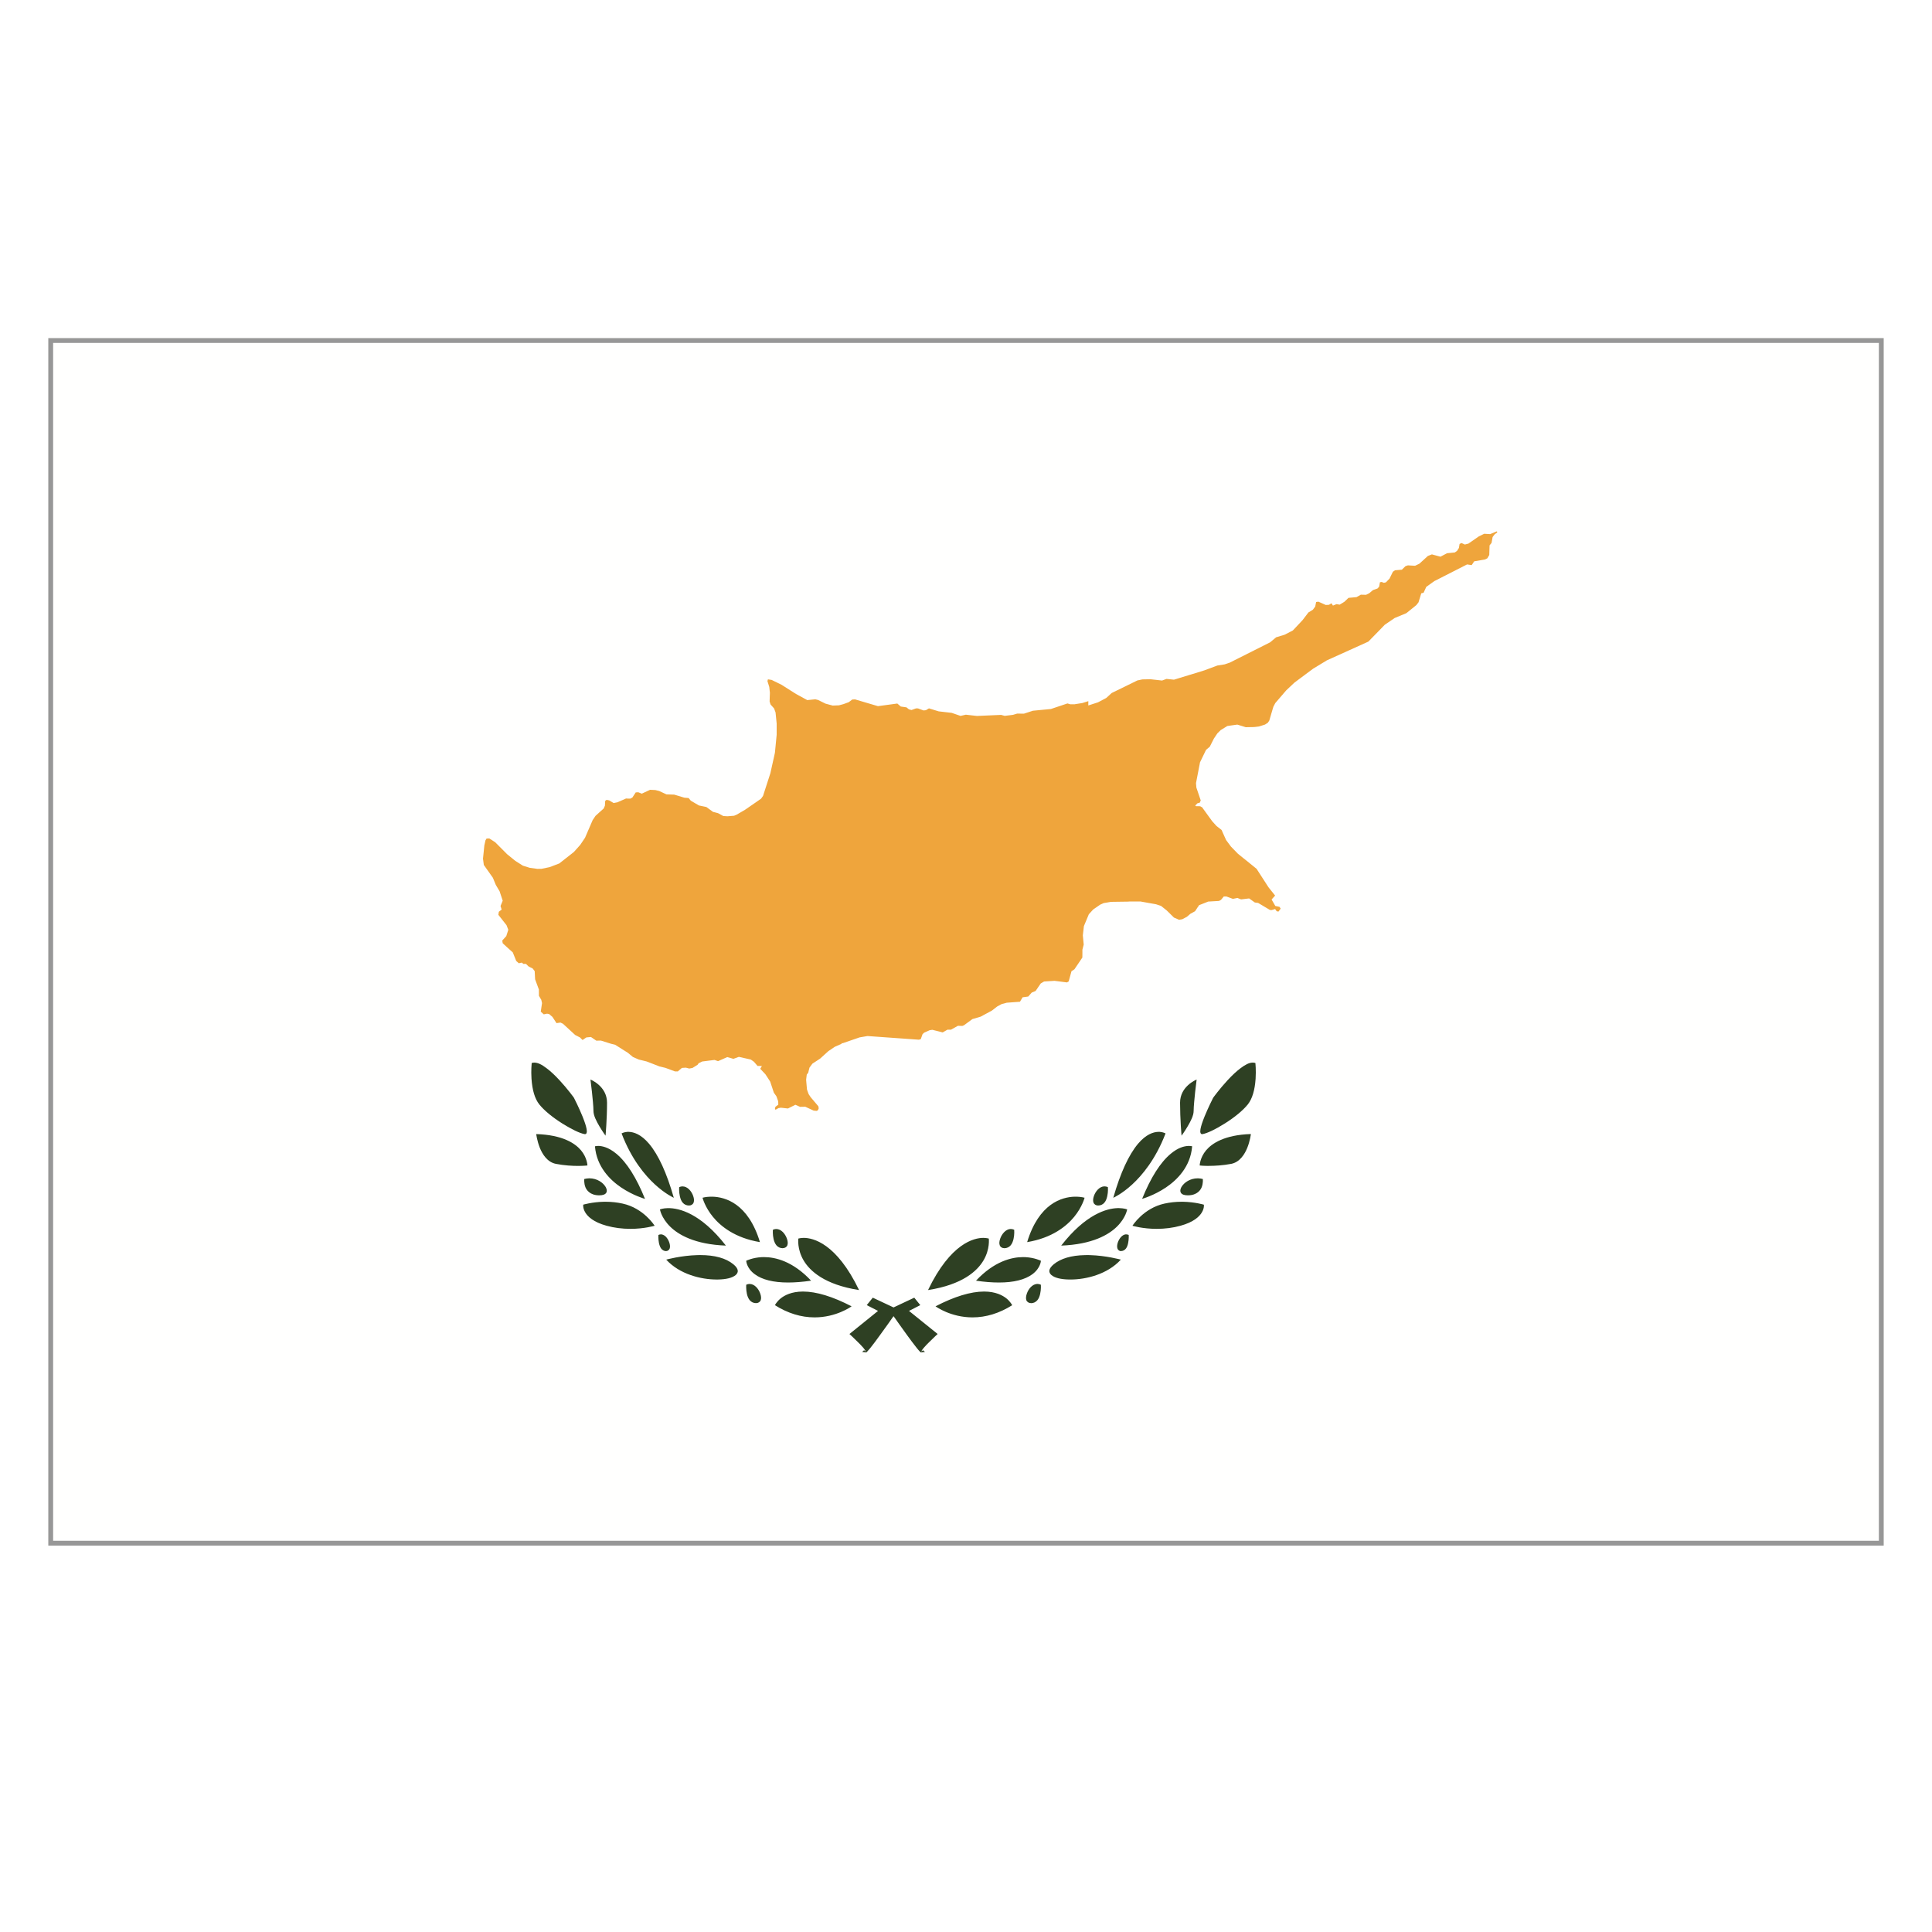
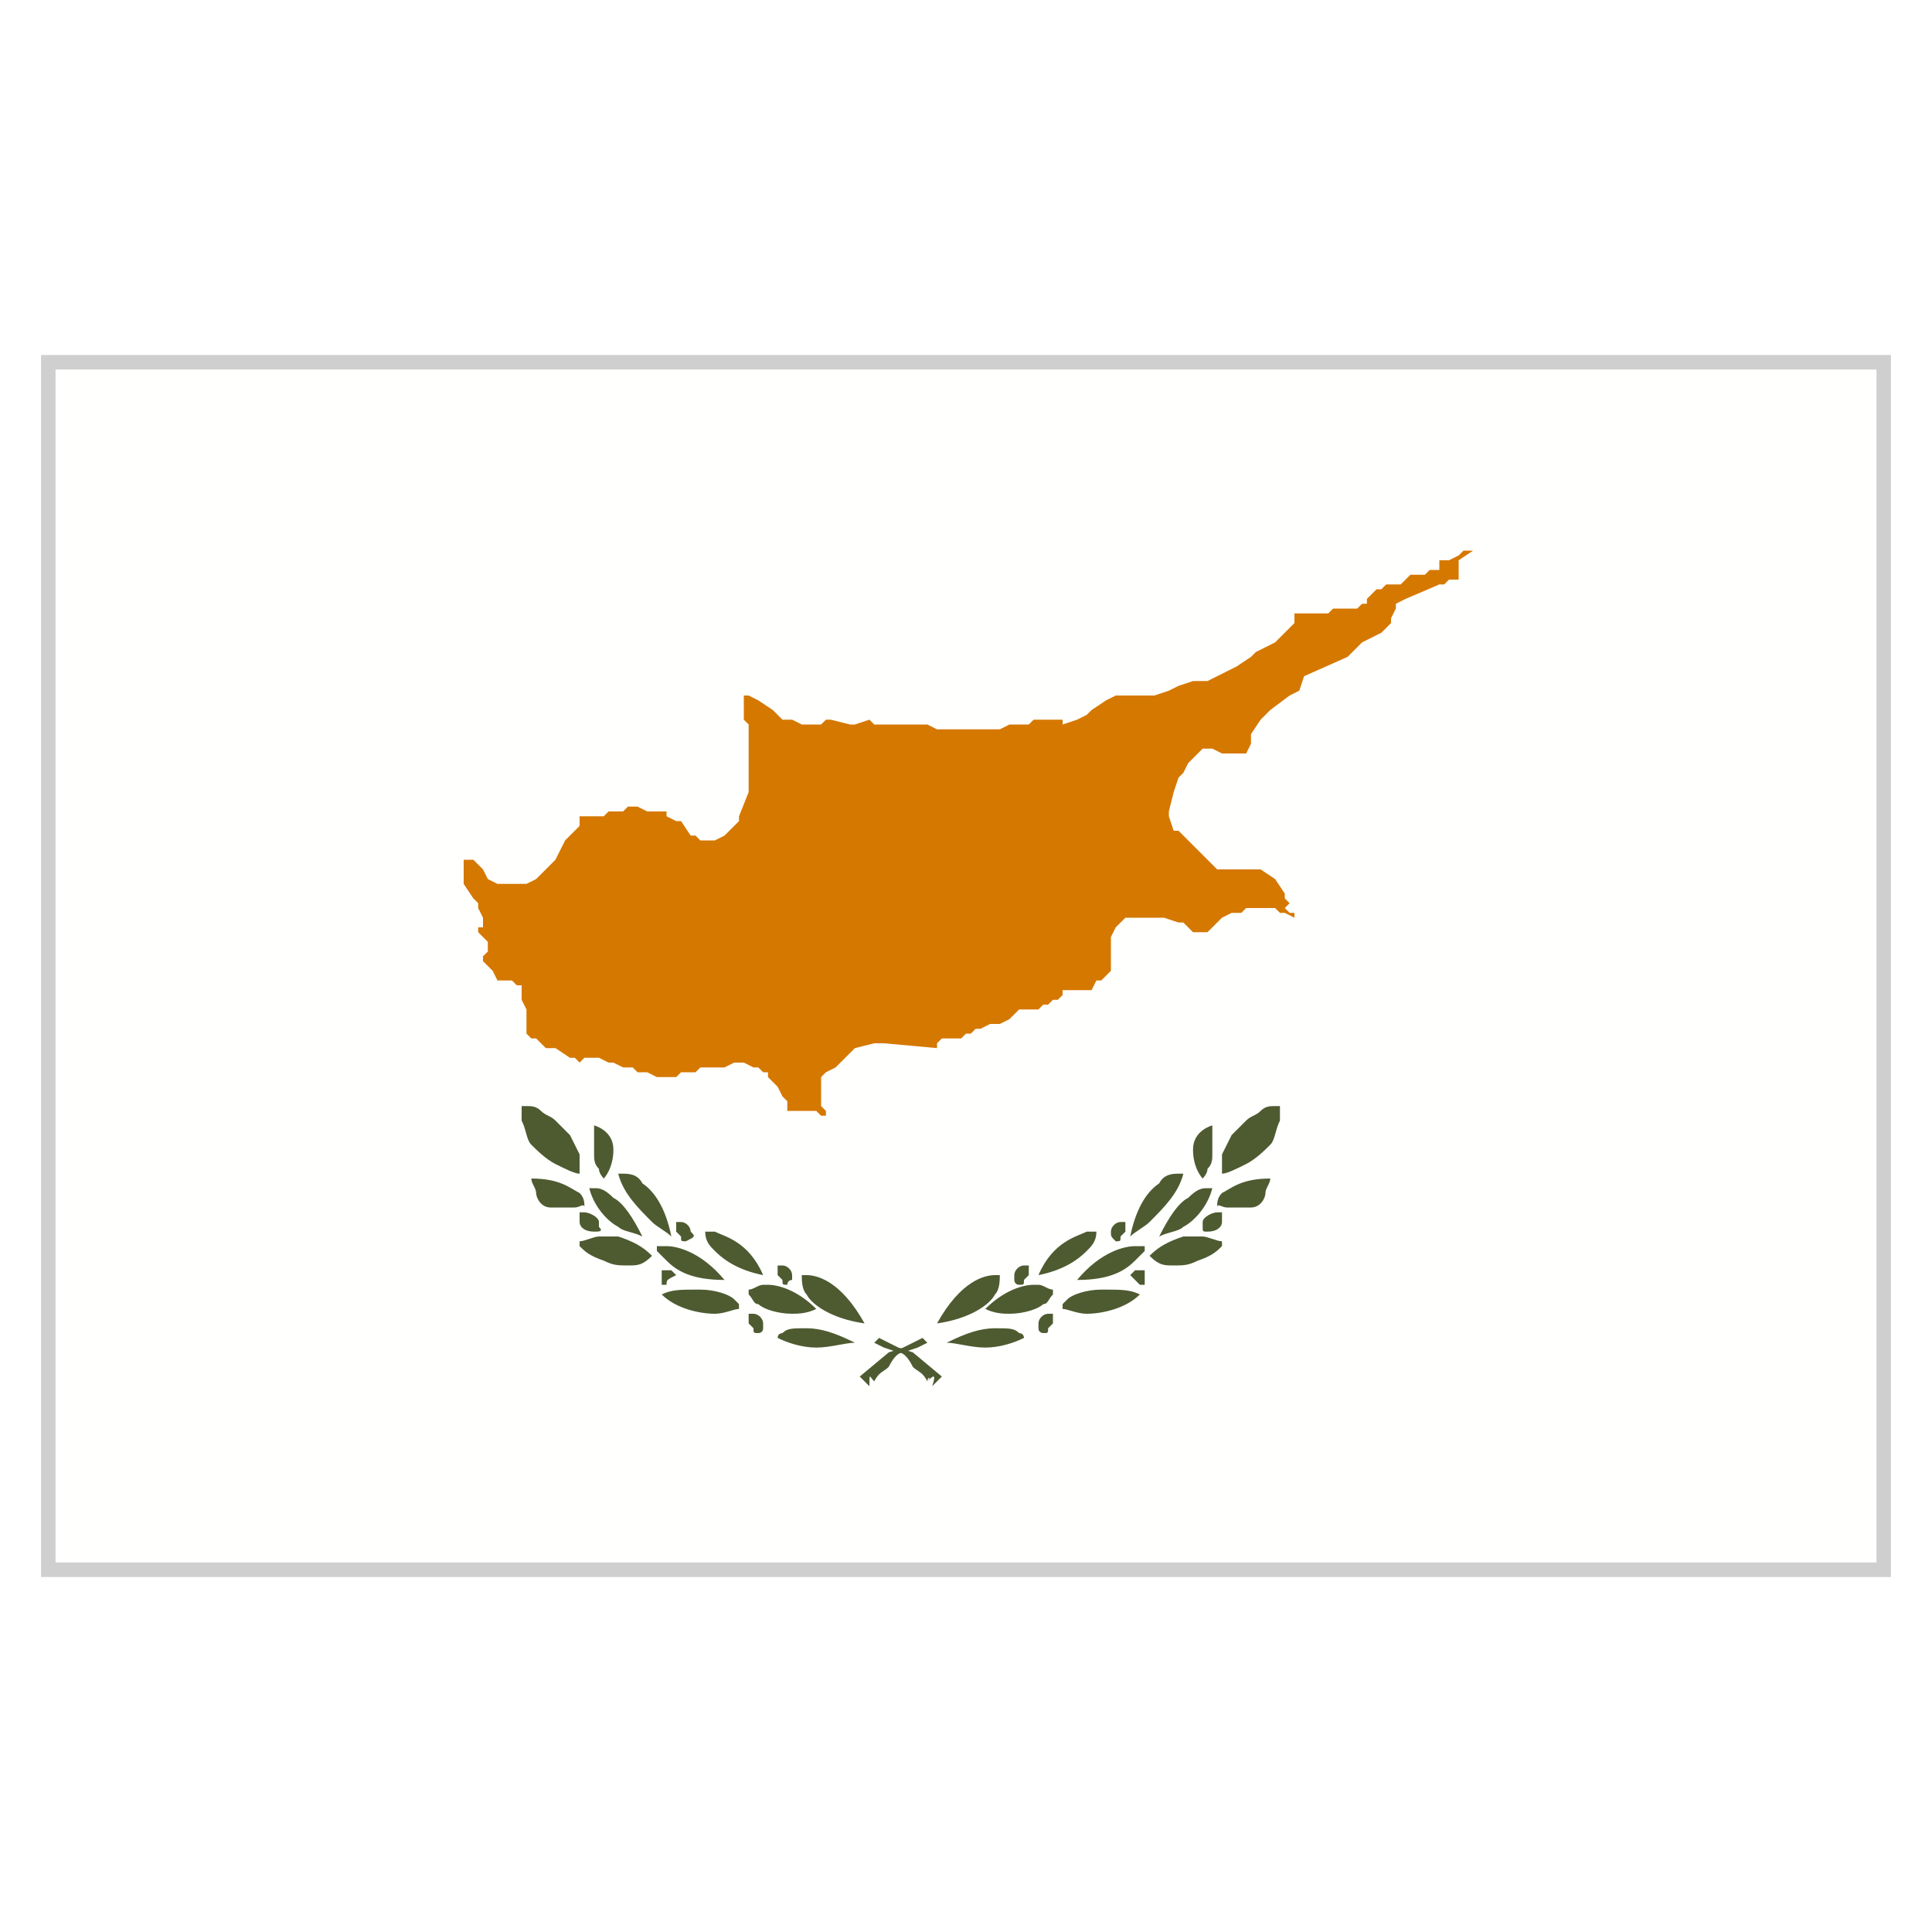
- <svg xmlns="http://www.w3.org/2000/svg" width="40px" height="40px" viewBox="0 0 40 40" version="1.1">
-   <g id="EC/Icons/Country-flags/Normal/40x40/cyprus" stroke="none" stroke-width="1" fill="none" fill-rule="evenodd">
-     <polygon id="Fill-1" fill="#FFFFFE" points="1 32 39 32 39 7 1 7" />
-     <path d="M38.95,7.05 L38.95,31.95 L1.05,31.95 L1.05,7.05 L38.95,7.05 Z" id="Fill-1" stroke="#979797" stroke-width="0.1" />
-     <path d="M12.111,23.481 C12.107,23.481 12.104,23.481 12.1,23.48 C12.003,23.462 11.833,23.381 11.644,23.262 C11.434,23.13 11.264,22.989 11.164,22.864 C11.074,22.75 11.02,22.572 11.004,22.333 C10.993,22.164 11.007,22.023 11.008,22.009 C11.025,22.003 11.043,22 11.062,22 C11.135,22.001 11.213,22.037 11.317,22.117 C11.399,22.178 11.489,22.262 11.585,22.366 C11.751,22.545 11.881,22.725 11.882,22.727 L11.883,22.729 C11.894,22.75 11.988,22.936 12.061,23.116 C12.107,23.231 12.134,23.313 12.145,23.376 C12.151,23.412 12.152,23.435 12.144,23.457 C12.141,23.466 12.135,23.474 12.129,23.477 C12.123,23.48 12.117,23.481 12.11,23.481 L12.111,23.481 Z M24.889,23.481 C24.883,23.481 24.877,23.48 24.871,23.477 C24.865,23.474 24.859,23.466 24.856,23.457 C24.848,23.435 24.849,23.412 24.855,23.376 C24.866,23.313 24.893,23.23 24.939,23.116 C25.013,22.934 25.108,22.746 25.117,22.728 L25.118,22.727 C25.119,22.725 25.249,22.545 25.415,22.366 C25.511,22.262 25.601,22.178 25.683,22.117 C25.786,22.038 25.866,22.001 25.934,22 L25.935,22 C25.957,22 25.975,22.003 25.992,22.009 L25.992,22.009 L25.992,22.01 C25.992,22.01 26.007,22.156 25.996,22.333 C25.98,22.572 25.926,22.75 25.836,22.864 C25.736,22.989 25.566,23.13 25.356,23.262 C25.167,23.381 24.997,23.462 24.9,23.48 C24.896,23.48 24.893,23.481 24.889,23.481 L24.889,23.481 Z M12.537,23.513 C12.536,23.512 12.474,23.427 12.412,23.322 C12.347,23.211 12.287,23.096 12.287,23.001 C12.287,22.91 12.267,22.718 12.256,22.611 C12.241,22.476 12.226,22.36 12.225,22.351 L12.225,22.351 C12.239,22.356 12.568,22.492 12.568,22.83 C12.568,23.169 12.538,23.51 12.537,23.513 L12.537,23.514 L12.537,23.514 L12.537,23.513 Z M24.463,23.513 C24.462,23.51 24.432,23.169 24.432,22.83 C24.432,22.492 24.761,22.357 24.775,22.351 L24.775,22.351 C24.774,22.358 24.759,22.475 24.744,22.611 C24.733,22.718 24.713,22.91 24.713,23.002 C24.713,23.096 24.653,23.212 24.588,23.322 C24.526,23.427 24.464,23.512 24.463,23.513 L24.463,23.514 L24.463,23.513 L24.463,23.513 Z M11.966,24.139 C11.855,24.139 11.685,24.131 11.507,24.096 C11.33,24.06 11.229,23.895 11.176,23.763 C11.119,23.619 11.102,23.481 11.102,23.48 L11.103,23.48 C11.651,23.497 11.909,23.673 12.03,23.817 C12.154,23.966 12.162,24.121 12.162,24.13 L12.162,24.13 C12.161,24.13 12.084,24.139 11.966,24.139 L11.966,24.139 Z M25.034,24.139 C24.916,24.139 24.839,24.131 24.838,24.13 L24.838,24.13 C24.838,24.129 24.842,23.97 24.97,23.817 C25.091,23.673 25.35,23.497 25.898,23.479 L25.898,23.479 L25.898,23.48 C25.898,23.481 25.882,23.619 25.824,23.763 C25.771,23.895 25.67,24.06 25.493,24.096 C25.315,24.13 25.145,24.138 25.034,24.138 L25.034,24.139 Z M12.407,24.748 C12.208,24.748 12.14,24.63 12.12,24.579 C12.087,24.495 12.097,24.412 12.097,24.411 L12.097,24.41 C12.129,24.402 12.163,24.397 12.196,24.396 L12.203,24.396 C12.36,24.396 12.483,24.483 12.536,24.57 C12.547,24.587 12.579,24.647 12.553,24.693 C12.531,24.73 12.482,24.748 12.407,24.748 L12.407,24.748 Z M24.593,24.748 C24.518,24.748 24.469,24.73 24.448,24.693 C24.421,24.647 24.453,24.587 24.464,24.57 C24.517,24.483 24.64,24.396 24.797,24.396 L24.804,24.396 C24.837,24.397 24.871,24.402 24.903,24.41 L24.903,24.411 C24.903,24.412 24.913,24.495 24.88,24.579 C24.86,24.63 24.792,24.748 24.593,24.748 L24.593,24.748 Z M23.05,24.796 C23.196,24.285 23.369,23.91 23.561,23.681 C23.729,23.482 23.881,23.437 23.978,23.434 C23.987,23.434 23.993,23.434 23.999,23.434 C24.004,23.434 24.008,23.434 24.012,23.434 C24.081,23.439 24.127,23.464 24.131,23.467 C23.926,24.004 23.643,24.337 23.442,24.522 C23.226,24.721 23.053,24.797 23.051,24.798 L23.049,24.798 L23.05,24.796 L23.05,24.796 Z M13.949,24.798 C13.948,24.797 13.775,24.721 13.559,24.522 C13.357,24.337 13.074,24.004 12.869,23.466 C12.869,23.466 12.916,23.439 12.988,23.434 C12.992,23.434 12.997,23.433 13.001,23.433 C13.007,23.433 13.013,23.434 13.02,23.434 C13.119,23.437 13.271,23.482 13.439,23.681 C13.632,23.91 13.804,24.285 13.95,24.797 L13.951,24.798 L13.95,24.798 L13.949,24.798 Z M23.646,24.822 C23.824,24.381 24.023,24.067 24.238,23.888 C24.39,23.76 24.518,23.729 24.599,23.726 C24.604,23.725 24.609,23.725 24.613,23.725 C24.619,23.725 24.624,23.725 24.629,23.726 C24.66,23.727 24.682,23.732 24.682,23.733 L24.682,23.734 C24.648,24.158 24.368,24.431 24.14,24.585 C23.893,24.751 23.651,24.82 23.646,24.821 L23.646,24.822 Z M13.354,24.822 C13.35,24.821 13.107,24.752 12.86,24.585 C12.632,24.431 12.352,24.157 12.318,23.733 L12.318,23.733 L12.318,23.733 C12.318,23.733 12.34,23.727 12.371,23.726 C12.375,23.725 12.38,23.725 12.385,23.725 C12.453,23.725 12.593,23.746 12.762,23.888 C12.978,24.068 13.176,24.382 13.354,24.822 L13.354,24.822 Z M14.266,24.959 C14.213,24.959 14.167,24.938 14.135,24.9 C14.108,24.869 14.089,24.826 14.076,24.768 C14.055,24.677 14.061,24.587 14.062,24.579 C14.083,24.569 14.106,24.563 14.126,24.563 L14.131,24.563 C14.234,24.563 14.316,24.661 14.351,24.759 C14.37,24.813 14.374,24.859 14.361,24.896 C14.348,24.934 14.311,24.959 14.266,24.959 L14.266,24.959 Z M22.734,24.959 C22.689,24.959 22.652,24.934 22.639,24.896 C22.626,24.859 22.63,24.813 22.649,24.759 C22.682,24.667 22.758,24.571 22.855,24.563 C22.857,24.563 22.859,24.563 22.861,24.563 L22.874,24.563 C22.895,24.563 22.917,24.569 22.938,24.579 L22.938,24.579 C22.938,24.579 22.946,24.673 22.924,24.768 C22.911,24.826 22.892,24.869 22.865,24.9 C22.833,24.938 22.787,24.959 22.735,24.959 L22.734,24.959 Z M13.053,25.442 C12.882,25.442 12.716,25.421 12.56,25.378 C12.286,25.303 12.169,25.188 12.119,25.105 C12.09,25.058 12.08,25.017 12.076,24.99 C12.073,24.965 12.075,24.945 12.075,24.942 L12.076,24.941 C12.077,24.941 12.258,24.886 12.508,24.881 C12.518,24.881 12.528,24.881 12.538,24.881 C12.659,24.881 12.778,24.894 12.891,24.919 C13.326,25.014 13.551,25.374 13.553,25.377 L13.554,25.378 L13.553,25.378 C13.551,25.378 13.344,25.442 13.053,25.442 L13.053,25.442 Z M23.947,25.442 C23.656,25.442 23.449,25.379 23.447,25.378 L23.447,25.378 L23.447,25.377 C23.449,25.374 23.674,25.014 24.109,24.919 C24.223,24.894 24.341,24.881 24.462,24.881 C24.472,24.881 24.482,24.881 24.492,24.881 C24.742,24.886 24.923,24.941 24.925,24.942 L24.925,24.944 C24.925,24.944 24.927,24.964 24.924,24.99 C24.92,25.017 24.91,25.058 24.881,25.105 C24.831,25.188 24.714,25.303 24.44,25.378 C24.285,25.421 24.119,25.442 23.948,25.442 L23.947,25.442 Z M21.266,25.717 C21.51,24.913 21.987,24.783 22.25,24.776 C22.257,24.776 22.265,24.776 22.273,24.776 C22.28,24.776 22.287,24.776 22.294,24.776 C22.39,24.779 22.454,24.797 22.455,24.798 L22.455,24.798 C22.455,24.799 22.407,24.989 22.24,25.193 C22.083,25.384 21.787,25.63 21.265,25.717 L21.266,25.717 Z M15.735,25.717 C15.212,25.63 14.916,25.384 14.76,25.193 C14.596,24.993 14.547,24.806 14.545,24.798 C14.546,24.797 14.61,24.779 14.706,24.776 C14.713,24.776 14.72,24.776 14.728,24.776 C14.735,24.776 14.743,24.776 14.75,24.776 C15.013,24.783 15.49,24.913 15.734,25.717 L15.735,25.717 L15.735,25.717 Z M21.971,25.789 C22.48,25.134 22.916,25.021 23.131,25.013 C23.137,25.012 23.143,25.012 23.15,25.012 C23.158,25.012 23.167,25.012 23.175,25.013 C23.271,25.015 23.331,25.037 23.337,25.039 L23.337,25.04 C23.337,25.04 23.328,25.086 23.3,25.15 C23.272,25.211 23.22,25.303 23.125,25.396 C22.956,25.562 22.619,25.764 21.97,25.789 L21.971,25.789 L21.971,25.789 Z M15.03,25.789 C14.38,25.764 14.044,25.562 13.875,25.396 C13.78,25.303 13.728,25.211 13.7,25.15 C13.674,25.092 13.665,25.048 13.663,25.04 L13.664,25.039 C13.664,25.039 13.725,25.015 13.824,25.013 L13.839,25.013 C14.058,25.013 14.504,25.114 15.029,25.789 L15.029,25.79 L15.03,25.789 Z M16.206,25.843 C16.154,25.843 16.107,25.821 16.075,25.783 C16.048,25.75 16.029,25.708 16.016,25.652 C15.995,25.561 16.001,25.47 16.002,25.461 C16.023,25.451 16.045,25.446 16.066,25.445 L16.071,25.445 C16.174,25.445 16.256,25.544 16.291,25.642 C16.311,25.697 16.315,25.744 16.302,25.78 C16.29,25.817 16.251,25.842 16.206,25.842 L16.206,25.843 Z M20.794,25.843 C20.749,25.843 20.71,25.818 20.698,25.78 C20.685,25.744 20.689,25.697 20.709,25.642 C20.742,25.55 20.818,25.454 20.915,25.445 C20.917,25.445 20.919,25.445 20.921,25.445 L20.934,25.445 C20.955,25.446 20.977,25.451 20.998,25.461 C20.998,25.462 21.006,25.557 20.984,25.652 C20.971,25.708 20.952,25.75 20.925,25.783 C20.893,25.821 20.846,25.843 20.794,25.843 L20.794,25.843 Z M13.791,25.903 C13.752,25.903 13.714,25.883 13.689,25.85 C13.668,25.822 13.654,25.786 13.643,25.736 C13.626,25.652 13.631,25.57 13.631,25.569 L13.631,25.569 C13.646,25.561 13.663,25.557 13.682,25.556 C13.729,25.556 13.766,25.585 13.789,25.608 C13.819,25.64 13.843,25.683 13.858,25.728 C13.873,25.775 13.876,25.814 13.866,25.847 C13.857,25.874 13.829,25.902 13.791,25.902 L13.791,25.903 Z M23.209,25.903 C23.171,25.903 23.143,25.875 23.135,25.847 C23.125,25.814 23.127,25.775 23.142,25.728 C23.157,25.683 23.181,25.64 23.212,25.608 C23.234,25.584 23.271,25.556 23.315,25.556 C23.337,25.557 23.354,25.561 23.369,25.568 C23.369,25.573 23.374,25.653 23.357,25.735 C23.347,25.786 23.332,25.822 23.311,25.85 C23.286,25.883 23.248,25.902 23.209,25.902 L23.209,25.903 Z M14.837,26.491 C14.514,26.491 14.071,26.383 13.794,26.08 L13.794,26.079 L13.795,26.079 C13.798,26.078 14.098,25.995 14.435,25.986 C14.455,25.985 14.476,25.985 14.496,25.985 C14.799,25.985 15.03,26.049 15.184,26.176 C15.238,26.22 15.268,26.262 15.274,26.302 C15.28,26.336 15.263,26.372 15.231,26.399 C15.161,26.457 15.037,26.488 14.862,26.491 L14.837,26.492 L14.837,26.491 Z M22.138,26.491 C21.963,26.488 21.839,26.457 21.77,26.4 C21.737,26.372 21.72,26.336 21.726,26.302 C21.733,26.262 21.762,26.221 21.816,26.176 C21.963,26.055 22.181,25.991 22.463,25.986 C22.481,25.986 22.5,25.985 22.518,25.985 C22.534,25.985 22.549,25.986 22.565,25.986 C22.902,25.995 23.202,26.079 23.205,26.079 L23.206,26.079 L23.205,26.08 C22.929,26.383 22.486,26.491 22.164,26.491 L22.139,26.491 L22.138,26.491 Z M16.318,26.553 C16.012,26.553 15.779,26.495 15.626,26.381 C15.537,26.316 15.494,26.244 15.473,26.194 C15.454,26.149 15.45,26.111 15.449,26.103 C15.457,26.099 15.582,26.038 15.769,26.028 C15.785,26.027 15.801,26.027 15.818,26.027 C16.054,26.027 16.414,26.112 16.793,26.515 L16.793,26.515 L16.793,26.515 C16.62,26.54 16.46,26.553 16.317,26.553 L16.318,26.553 Z M20.682,26.553 C20.54,26.553 20.38,26.541 20.207,26.515 L20.207,26.515 L20.207,26.515 C20.586,26.112 20.946,26.027 21.181,26.027 C21.199,26.027 21.215,26.027 21.231,26.028 C21.417,26.038 21.543,26.099 21.551,26.103 C21.551,26.107 21.547,26.147 21.527,26.194 C21.506,26.244 21.463,26.315 21.375,26.381 C21.221,26.495 20.988,26.553 20.683,26.553 L20.682,26.554 L20.682,26.553 Z M17.785,26.709 C17.069,26.597 16.766,26.313 16.637,26.094 C16.5,25.861 16.528,25.646 16.529,25.643 L16.529,25.643 L16.529,25.643 C16.53,25.643 16.573,25.63 16.639,25.629 C16.83,25.629 17.317,25.735 17.786,26.709 L17.786,26.709 L17.785,26.709 L17.785,26.709 Z M19.214,26.709 C19.683,25.734 20.171,25.629 20.358,25.629 C20.422,25.63 20.464,25.641 20.471,25.643 L20.472,25.645 C20.472,25.646 20.5,25.861 20.363,26.094 C20.234,26.313 19.931,26.597 19.215,26.709 L19.214,26.709 L19.214,26.709 Z M15.654,26.98 C15.602,26.98 15.556,26.959 15.523,26.92 C15.496,26.888 15.477,26.845 15.464,26.79 C15.444,26.698 15.449,26.607 15.45,26.599 C15.472,26.589 15.494,26.583 15.514,26.583 L15.519,26.583 C15.622,26.583 15.704,26.681 15.739,26.779 C15.759,26.834 15.763,26.881 15.75,26.918 C15.738,26.954 15.699,26.98 15.654,26.98 L15.654,26.98 Z M21.346,26.98 C21.301,26.98 21.262,26.955 21.249,26.918 C21.237,26.881 21.241,26.834 21.261,26.779 C21.293,26.687 21.37,26.591 21.467,26.583 C21.469,26.582 21.47,26.582 21.472,26.582 L21.485,26.583 C21.506,26.583 21.529,26.589 21.55,26.599 C21.55,26.599 21.557,26.694 21.535,26.79 C21.523,26.845 21.504,26.888 21.477,26.92 C21.444,26.959 21.398,26.981 21.346,26.981 L21.346,26.98 Z M16.865,27.275 C16.586,27.275 16.31,27.19 16.045,27.023 L16.044,27.023 L16.044,27.022 C16.044,27.022 16.079,26.95 16.163,26.882 C16.243,26.818 16.387,26.741 16.621,26.74 L16.626,26.74 C16.902,26.74 17.24,26.843 17.631,27.046 C17.618,27.056 17.311,27.275 16.865,27.275 L16.866,27.275 L16.865,27.275 Z M20.135,27.275 C19.685,27.275 19.379,27.053 19.369,27.046 C19.76,26.843 20.098,26.74 20.374,26.74 L20.379,26.74 C20.613,26.741 20.757,26.818 20.837,26.882 C20.917,26.947 20.953,27.016 20.956,27.023 L20.956,27.023 C20.691,27.19 20.415,27.275 20.135,27.275 L20.135,27.275 Z M19.065,28 C19.058,27.996 19.056,27.994 19.051,27.989 L19.046,27.984 C19.033,27.97 19.01,27.946 18.981,27.909 C18.926,27.841 18.852,27.741 18.787,27.652 C18.659,27.476 18.553,27.325 18.533,27.296 L18.5,27.25 L18.467,27.296 C18.447,27.325 18.341,27.476 18.212,27.652 C18.148,27.741 18.074,27.841 18.019,27.909 C17.989,27.946 17.967,27.97 17.954,27.984 L17.949,27.989 C17.943,27.995 17.942,27.996 17.937,27.999 L17.931,27.999 L17.849,27.99 L17.889,27.956 L17.926,27.982 C17.924,27.977 17.921,27.969 17.915,27.96 C17.906,27.945 17.892,27.927 17.877,27.908 C17.843,27.868 17.796,27.82 17.758,27.783 C17.674,27.698 17.589,27.621 17.588,27.62 L17.587,27.619 L18.179,27.141 L17.945,27.021 L18.07,26.867 L18.5,27.069 L18.929,26.867 L19.054,27.021 L18.82,27.141 L19.413,27.619 L19.412,27.62 C19.411,27.621 19.326,27.698 19.242,27.783 C19.204,27.82 19.156,27.868 19.123,27.908 C19.107,27.927 19.094,27.945 19.085,27.96 C19.079,27.969 19.076,27.977 19.074,27.981 L19.111,27.956 L19.151,27.99 L19.07,27.999 L19.066,28 L19.065,28 L19.065,28 Z" id="Fill-2" fill="#2E4023" />
-     <path d="M30.991,11.001 L30.891,11.042 L30.851,11.058 L30.729,11.051 L30.615,11.107 L30.413,11.247 L30.404,11.254 L30.328,11.274 L30.259,11.243 L30.219,11.262 L30.205,11.345 L30.167,11.405 L30.12,11.438 L29.959,11.454 L29.823,11.526 L29.646,11.478 L29.563,11.51 L29.388,11.67 L29.299,11.713 L29.267,11.712 L29.149,11.705 L29.099,11.722 L29.024,11.795 L28.882,11.807 L28.838,11.838 L28.769,11.979 L28.694,12.057 L28.651,12.066 L28.605,12.049 L28.57,12.055 L28.554,12.146 L28.52,12.184 L28.426,12.217 L28.35,12.281 L28.283,12.315 L28.194,12.313 L28.174,12.313 L28.085,12.363 L27.919,12.378 L27.849,12.445 L27.834,12.459 L27.802,12.479 L27.749,12.511 L27.736,12.519 L27.672,12.508 L27.597,12.538 L27.567,12.49 L27.515,12.522 L27.447,12.525 L27.361,12.486 L27.296,12.457 L27.249,12.464 L27.232,12.548 L27.231,12.557 L27.181,12.624 L27.087,12.682 L27.075,12.699 L26.969,12.838 L26.767,13.053 L26.597,13.141 L26.42,13.195 L26.296,13.299 L25.972,13.462 L25.459,13.72 L25.355,13.755 L25.204,13.779 L24.936,13.879 L24.7,13.952 L24.687,13.956 L24.64,13.97 L24.306,14.072 L24.151,14.056 L24.059,14.09 L23.82,14.063 L23.653,14.066 L23.548,14.088 L23.35,14.185 L23.016,14.348 L22.905,14.45 L22.733,14.541 L22.532,14.606 L22.533,14.52 L22.531,14.517 L22.461,14.539 L22.411,14.555 L22.248,14.581 L22.157,14.581 L22.1,14.564 L22.092,14.567 L21.758,14.679 L21.385,14.715 L21.199,14.776 L21.06,14.774 L20.973,14.8 L20.802,14.821 L20.741,14.805 L20.728,14.801 L20.226,14.823 L19.997,14.797 L19.887,14.822 L19.704,14.759 L19.436,14.728 L19.373,14.709 L19.233,14.666 L19.169,14.704 L19.121,14.709 L19.007,14.667 L18.966,14.666 L18.872,14.7 L18.818,14.686 L18.768,14.645 L18.65,14.628 L18.578,14.566 L18.177,14.62 L18.068,14.588 L17.703,14.48 L17.645,14.483 L17.572,14.538 L17.463,14.578 L17.369,14.603 L17.24,14.608 L17.091,14.568 L16.937,14.492 L16.88,14.478 L16.753,14.491 L16.714,14.495 L16.481,14.368 L16.18,14.177 L15.976,14.077 L15.899,14.065 L15.889,14.102 L15.927,14.223 L15.94,14.344 L15.936,14.455 L15.934,14.523 L15.953,14.585 L16.027,14.668 L16.057,14.751 L16.08,14.98 L16.08,15.213 L16.044,15.584 L16.032,15.64 L15.989,15.832 L15.95,16.008 L15.798,16.478 L15.757,16.536 L15.655,16.607 L15.423,16.767 L15.253,16.866 L15.199,16.889 L15.061,16.9 L14.975,16.895 L14.867,16.836 L14.762,16.809 L14.624,16.708 L14.47,16.676 L14.302,16.577 L14.258,16.523 L14.167,16.515 L14.04,16.476 L14.04,16.476 L13.993,16.462 L13.961,16.452 L13.961,16.452 L13.799,16.447 L13.648,16.377 L13.568,16.357 L13.459,16.352 L13.345,16.405 L13.345,16.405 L13.288,16.432 L13.215,16.403 L13.162,16.406 L13.102,16.498 L13.093,16.512 L13.052,16.534 L13.001,16.534 L12.961,16.532 L12.917,16.552 L12.859,16.577 L12.859,16.578 L12.807,16.6 L12.782,16.611 L12.782,16.611 L12.766,16.614 L12.739,16.619 L12.705,16.626 L12.644,16.59 L12.612,16.571 L12.559,16.56 L12.53,16.581 L12.524,16.681 L12.498,16.74 L12.414,16.815 L12.329,16.892 L12.27,16.98 L12.113,17.344 L12.014,17.491 L11.984,17.525 L11.881,17.64 L11.579,17.877 L11.38,17.953 L11.209,17.988 L11.126,17.989 L10.968,17.967 L10.826,17.923 L10.67,17.824 L10.499,17.685 L10.252,17.437 L10.217,17.415 L10.21,17.41 L10.132,17.36 L10.074,17.361 L10.051,17.399 L10.039,17.454 L10.028,17.502 L10,17.778 L10.002,17.794 L10.017,17.908 L10.205,18.174 L10.263,18.316 L10.272,18.332 L10.341,18.449 L10.344,18.454 L10.408,18.648 L10.363,18.758 L10.386,18.832 L10.328,18.877 L10.318,18.94 L10.487,19.155 L10.524,19.25 L10.482,19.381 L10.417,19.453 L10.399,19.473 L10.408,19.529 L10.485,19.6 L10.617,19.719 L10.688,19.896 L10.741,19.943 L10.803,19.93 L10.838,19.957 L10.89,19.956 L10.942,20.008 L10.975,20.025 L11.028,20.051 L11.07,20.106 L11.079,20.276 L11.157,20.487 L11.158,20.601 L11.158,20.617 L11.207,20.701 L11.222,20.768 L11.196,20.945 L11.258,21.001 L11.325,20.987 L11.368,20.994 L11.437,21.053 L11.522,21.183 L11.604,21.171 L11.656,21.196 L11.908,21.428 L11.965,21.457 L11.968,21.459 L12.009,21.48 L12.061,21.532 L12.14,21.479 L12.149,21.478 L12.235,21.47 L12.273,21.496 L12.346,21.546 L12.441,21.544 L12.648,21.609 L12.738,21.632 L12.92,21.747 L12.998,21.796 L13.043,21.833 L13.104,21.884 L13.226,21.937 L13.33,21.962 L13.386,21.976 L13.429,21.992 L13.43,21.99 L13.43,21.99 L13.429,21.992 L13.655,22.08 L13.777,22.109 L13.89,22.151 L13.973,22.182 L14.033,22.183 L14.118,22.11 L14.201,22.105 L14.27,22.123 L14.337,22.111 L14.443,22.045 L14.464,22.014 L14.539,21.977 L14.793,21.945 L14.867,21.97 L15.057,21.886 L15.185,21.922 L15.298,21.881 L15.545,21.937 L15.61,21.983 L15.684,22.069 L15.693,22.069 L15.774,22.071 L15.74,22.128 L15.848,22.243 L15.945,22.392 L15.952,22.412 L16.022,22.623 L16.075,22.698 L16.112,22.802 L16.114,22.87 L16.056,22.914 L16.047,22.939 L16.044,22.949 L16.055,22.977 L16.077,22.965 L16.118,22.942 L16.168,22.934 L16.256,22.944 L16.314,22.95 L16.406,22.904 L16.467,22.873 L16.565,22.916 L16.673,22.914 L16.718,22.935 L16.846,22.994 L16.911,23 L16.935,22.984 L16.951,22.947 L16.943,22.904 L16.786,22.719 L16.742,22.653 L16.708,22.559 L16.697,22.438 L16.69,22.356 L16.703,22.249 L16.733,22.21 L16.754,22.125 L16.754,22.125 L16.76,22.103 L16.82,22.022 L16.979,21.918 L17.15,21.763 L17.285,21.672 L17.424,21.611 L17.427,21.594 L17.443,21.6 L17.797,21.478 L17.803,21.477 L17.961,21.45 L19.025,21.526 L19.064,21.514 L19.064,21.513 L19.1,21.412 L19.119,21.394 L19.132,21.381 L19.249,21.329 L19.303,21.321 L19.455,21.359 L19.517,21.375 L19.617,21.318 L19.688,21.319 L19.833,21.238 L19.924,21.241 L19.958,21.227 L20.133,21.099 L20.303,21.049 L20.347,21.026 L20.362,21.017 L20.535,20.924 L20.646,20.838 L20.741,20.787 L20.845,20.76 L21.117,20.74 L21.172,20.648 L21.289,20.632 L21.36,20.551 L21.441,20.517 L21.499,20.432 L21.548,20.361 L21.616,20.321 L21.833,20.307 L22.091,20.34 L22.126,20.319 L22.184,20.108 L22.245,20.068 L22.409,19.825 L22.41,19.736 L22.41,19.662 L22.437,19.557 L22.419,19.366 L22.441,19.174 L22.543,18.929 L22.633,18.83 L22.778,18.73 L22.852,18.697 L22.956,18.68 L22.956,18.679 L22.972,18.677 L22.998,18.672 L23.359,18.667 C23.364,18.663 23.489,18.665 23.489,18.665 L23.61,18.664 L23.913,18.718 L23.935,18.722 L24.038,18.756 L24.156,18.85 L24.282,18.974 L24.305,18.997 L24.386,19.032 L24.411,19.043 L24.478,19.032 L24.574,18.981 L24.646,18.919 L24.744,18.865 L24.746,18.861 L24.801,18.777 L24.803,18.775 L24.804,18.776 L24.805,18.775 L24.804,18.775 L24.825,18.741 L25.015,18.666 L25.239,18.653 L25.264,18.639 L25.278,18.632 L25.337,18.561 L25.392,18.561 L25.526,18.61 L25.62,18.591 L25.695,18.621 L25.753,18.614 L25.862,18.601 L25.98,18.685 L26.048,18.694 L26.29,18.838 L26.303,18.84 L26.309,18.841 L26.323,18.843 L26.352,18.835 L26.394,18.822 L26.4,18.82 L26.405,18.828 L26.433,18.867 L26.47,18.873 L26.515,18.812 L26.497,18.785 L26.491,18.775 L26.404,18.757 L26.327,18.623 L26.4,18.542 L26.285,18.398 L26.266,18.374 L26.259,18.364 L26.219,18.302 L26.016,17.988 L25.752,17.774 L25.752,17.775 L25.66,17.7 L25.659,17.699 L25.627,17.673 L25.486,17.528 L25.385,17.392 L25.372,17.363 L25.351,17.317 L25.291,17.183 L25.186,17.101 L25.1,17.006 L25.096,17.001 L24.919,16.757 L24.89,16.716 L24.848,16.692 L24.76,16.691 L24.752,16.682 L24.747,16.677 L24.75,16.674 L24.792,16.631 L24.839,16.619 L24.86,16.572 L24.77,16.307 L24.769,16.298 L24.762,16.214 L24.836,15.83 L24.845,15.783 L24.97,15.525 L25.047,15.46 L25.132,15.292 L25.204,15.184 L25.274,15.115 L25.286,15.108 L25.411,15.031 L25.517,15.016 L25.617,15.002 L25.792,15.056 L25.958,15.053 L25.991,15.05 L26.066,15.041 L26.191,15.001 L26.249,14.964 L26.28,14.917 L26.343,14.701 L26.364,14.632 L26.403,14.557 L26.63,14.293 L26.801,14.132 L27.186,13.845 L27.374,13.731 L27.471,13.672 L28.33,13.284 L28.554,13.055 L28.67,12.935 L28.876,12.795 L29.117,12.695 L29.324,12.528 L29.369,12.47 L29.426,12.284 L29.474,12.272 L29.517,12.178 L29.529,12.151 L29.698,12.03 L29.717,12.021 L30.374,11.686 L30.47,11.7 L30.521,11.622 L30.712,11.589 L30.747,11.583 L30.794,11.559 L30.834,11.49 L30.834,11.476 L30.84,11.291 L30.881,11.241 L30.903,11.119 L30.924,11.091 L30.946,11.062 L31,11.023 L30.991,11 L30.991,11.001" id="Fill-3" fill="#EFA53C" />
-   </g>
+ <svg xmlns="http://www.w3.org/2000/svg" version="1.2" baseProfile="tiny" id="Layer_1" width="40px" height="40px" viewBox="0 0 40 40" overflow="visible" xml:space="preserve">
+   <path fill-rule="evenodd" fill="#FFFFFE" stroke="#CFCFCF" stroke-width="0.3" stroke-miterlimit="10" d="M1,32.5h38v-25H1V32.5z" />
+   <path id="branch" fill="#4E5B31" d="M19.2,28.6L19.2,28.6L19.2,28.6C19.2,28.6,19.2,28.5,19.2,28.6c-0.1-0.2-0.2-0.2-0.3-0.3  c-0.1-0.2-0.2-0.3-0.3-0.3l0,0l-0.3-0.1l-0.2-0.1l0.1-0.1l0.4,0.2l0.3,0.1l0.6,0.5l0,0c0,0-0.1,0.1-0.2,0.2  C19.4,28.4,19.3,28.5,19.2,28.6C19.3,28.5,19.2,28.5,19.2,28.6L19.2,28.6 M16.9,27.9c-0.3,0-0.6-0.1-0.8-0.2l0,0l0,0  c0-0.1,0.1-0.1,0.1-0.1c0.1-0.1,0.2-0.1,0.5-0.1l0,0c0.3,0,0.6,0.1,1,0.3C17.5,27.8,17.2,27.9,16.9,27.9L16.9,27.9L16.9,27.9z   M15.7,27.6c-0.1,0-0.1,0-0.1-0.1l-0.1-0.1c0-0.1,0-0.1,0-0.2c0,0,0,0,0.1,0l0,0c0.1,0,0.2,0.1,0.2,0.2v0.1  C15.8,27.6,15.7,27.6,15.7,27.6L15.7,27.6z M17.9,27.4c-0.7-0.1-1.1-0.4-1.2-0.6c-0.1-0.1-0.1-0.3-0.1-0.4l0,0l0,0h0.1  C16.9,26.4,17.4,26.5,17.9,27.4L17.9,27.4L17.9,27.4L17.9,27.4z M16.4,27.2c-0.3,0-0.6-0.1-0.7-0.2c-0.1,0-0.1-0.1-0.2-0.2v-0.1  c0.1,0,0.2-0.1,0.3-0.1c0,0,0,0,0.1,0c0.2,0,0.6,0.1,1,0.5l0,0l0,0C16.7,27.2,16.5,27.2,16.4,27.2L16.4,27.2z M14.8,27.2  c-0.3,0-0.8-0.1-1.1-0.4l0,0l0,0c0.2-0.1,0.4-0.1,0.7-0.1c0,0,0,0,0.1,0c0.3,0,0.6,0.1,0.7,0.2l0.1,0.1v0.1  C15.2,27.1,15,27.2,14.8,27.2L14.8,27.2L14.8,27.2z M13.8,26.6h-0.1v-0.1c0-0.1,0-0.1,0-0.2l0,0c0,0,0,0,0.1,0l0,0h0.1l0.1,0.1  C13.8,26.5,13.8,26.5,13.8,26.6L13.8,26.6L13.8,26.6z M16.3,26.6c-0.1,0-0.1,0-0.1-0.1l-0.1-0.1c0-0.1,0-0.1,0-0.2c0,0,0,0,0.1,0  l0,0c0.1,0,0.2,0.1,0.2,0.2v0.1C16.3,26.5,16.3,26.6,16.3,26.6L16.3,26.6z M15,26.5c-0.7,0-1-0.2-1.2-0.4c-0.1-0.1-0.1-0.1-0.2-0.2  v-0.1l0,0c0.1,0,0.1,0,0.2,0l0,0C14,25.8,14.5,25.9,15,26.5L15,26.5L15,26.5z M15.8,26.4c-0.5-0.1-0.8-0.3-1-0.5  c-0.1-0.1-0.2-0.2-0.2-0.4c0.1,0,0.1,0,0.2,0l0,0l0,0C15,25.6,15.5,25.7,15.8,26.4L15.8,26.4L15.8,26.4z M13,26.2  c-0.2,0-0.3,0-0.5-0.1c-0.3-0.1-0.4-0.2-0.5-0.3v-0.1l0,0l0,0c0.1,0,0.3-0.1,0.4-0.1l0,0c0.1,0,0.2,0,0.4,0c0.3,0.1,0.5,0.2,0.7,0.4  l0,0l0,0C13.3,26.2,13.2,26.2,13,26.2L13,26.2z M14.2,25.7c-0.1,0-0.1,0-0.1-0.1L14,25.5c0-0.1,0-0.1,0-0.2c0,0,0,0,0.1,0l0,0  c0.1,0,0.2,0.1,0.2,0.2C14.4,25.6,14.4,25.6,14.2,25.7C14.3,25.7,14.3,25.7,14.2,25.7L14.2,25.7z M13.3,25.6  c-0.2-0.1-0.4-0.1-0.5-0.2c-0.2-0.1-0.5-0.4-0.6-0.8l0,0l0,0c0,0,0,0,0.1,0l0,0c0.1,0,0.2,0,0.4,0.2C12.9,24.9,13.1,25.2,13.3,25.6  L13.3,25.6z M13.9,25.6c-0.1-0.1-0.3-0.2-0.4-0.3c-0.3-0.3-0.6-0.6-0.7-1h0.1l0,0l0,0c0.1,0,0.3,0,0.4,0.2  C13.6,24.7,13.8,25.1,13.9,25.6L13.9,25.6L13.9,25.6L13.9,25.6z M12.3,25.5c-0.2,0-0.3-0.1-0.3-0.2s0-0.1,0-0.2l0,0h0.1l0,0  c0.1,0,0.3,0.1,0.3,0.2v0.1C12.5,25.5,12.4,25.5,12.3,25.5L12.3,25.5z M11.9,25c-0.2,0-0.3,0-0.5,0s-0.3-0.2-0.3-0.3  c0-0.1-0.1-0.2-0.1-0.3l0,0c0.6,0,0.8,0.2,1,0.3c0.1,0.1,0.1,0.2,0.1,0.3l0,0C12.1,24.9,12,25,11.9,25L11.9,25z M12.5,24.4  c0,0-0.1-0.1-0.1-0.2c-0.1-0.1-0.1-0.2-0.1-0.3c0-0.1,0-0.3,0-0.4s0-0.2,0-0.2l0,0c0,0,0.4,0.1,0.4,0.5S12.5,24.4,12.5,24.4  L12.5,24.4L12.5,24.4L12.5,24.4z M12,24.3L12,24.3c-0.1,0-0.3-0.1-0.5-0.2s-0.4-0.3-0.5-0.4s-0.1-0.3-0.2-0.5c0-0.1,0-0.2,0-0.3  c0,0,0,0,0.1,0s0.2,0,0.3,0.1s0.2,0.1,0.3,0.2s0.2,0.2,0.3,0.3l0,0c0,0,0.1,0.2,0.2,0.4C12,24.1,12,24.2,12,24.3  C12.1,24.3,12.1,24.3,12,24.3L12,24.3L12,24.3L12,24.3z" />
+   <path id="branch_00000038389197111732981060000009181641103139520684_" fill="#4E5B31" d="M18.1,28.6L18.1,28.6L18.1,28.6  C18.1,28.6,18.2,28.5,18.1,28.6c0.1-0.2,0.2-0.2,0.3-0.3c0.1-0.2,0.2-0.3,0.3-0.3l0,0l0.3-0.1l0.2-0.1l-0.1-0.1l-0.4,0.2L18.4,28  l-0.6,0.5l0,0c0,0,0.1,0.1,0.2,0.2C18,28.4,18,28.5,18.1,28.6C18.1,28.5,18.1,28.5,18.1,28.6L18.1,28.6 M20.4,27.9  c0.3,0,0.6-0.1,0.8-0.2l0,0l0,0c0-0.1-0.1-0.1-0.1-0.1c-0.1-0.1-0.2-0.1-0.5-0.1l0,0c-0.3,0-0.6,0.1-1,0.3  C19.8,27.8,20.1,27.9,20.4,27.9L20.4,27.9L20.4,27.9z M21.6,27.6c0.1,0,0.1,0,0.1-0.1l0.1-0.1c0-0.1,0-0.1,0-0.2c0,0,0,0-0.1,0l0,0  c-0.1,0-0.2,0.1-0.2,0.2v0.1C21.5,27.6,21.6,27.6,21.6,27.6L21.6,27.6z M19.4,27.4c0.7-0.1,1.1-0.4,1.2-0.6c0.1-0.1,0.1-0.3,0.1-0.4  l0,0l0,0h-0.1C20.4,26.4,19.9,26.5,19.4,27.4L19.4,27.4L19.4,27.4L19.4,27.4z M20.9,27.2c0.3,0,0.6-0.1,0.7-0.2  c0.1,0,0.1-0.1,0.2-0.2v-0.1c-0.1,0-0.2-0.1-0.3-0.1c0,0,0,0-0.1,0c-0.2,0-0.6,0.1-1,0.5l0,0l0,0C20.6,27.2,20.8,27.2,20.9,27.2  L20.9,27.2z M22.5,27.2c0.3,0,0.8-0.1,1.1-0.4l0,0l0,0c-0.2-0.1-0.4-0.1-0.7-0.1c0,0,0,0-0.1,0c-0.3,0-0.6,0.1-0.7,0.2L22,27v0.1  C22.1,27.1,22.3,27.2,22.5,27.2L22.5,27.2L22.5,27.2z M23.6,26.6h0.1v-0.1c0-0.1,0-0.1,0-0.2l0,0c0,0,0,0-0.1,0l0,0h-0.1l-0.1,0.1  C23.5,26.5,23.5,26.5,23.6,26.6C23.5,26.6,23.5,26.6,23.6,26.6L23.6,26.6z M21.1,26.6c0.1,0,0.1,0,0.1-0.1l0.1-0.1  c0-0.1,0-0.1,0-0.2c0,0,0,0-0.1,0l0,0c-0.1,0-0.2,0.1-0.2,0.2v0.1C21,26.5,21,26.6,21.1,26.6L21.1,26.6z M22.3,26.5  c0.7,0,1-0.2,1.2-0.4c0.1-0.1,0.1-0.1,0.2-0.2v-0.1l0,0c-0.1,0-0.1,0-0.2,0l0,0C23.3,25.8,22.8,25.9,22.3,26.5L22.3,26.5L22.3,26.5z   M21.5,26.4c0.5-0.1,0.8-0.3,1-0.5c0.1-0.1,0.2-0.2,0.2-0.4c-0.1,0-0.1,0-0.2,0l0,0l0,0C22.3,25.6,21.8,25.7,21.5,26.4L21.5,26.4  L21.5,26.4z M24.3,26.2c0.2,0,0.3,0,0.5-0.1c0.3-0.1,0.4-0.2,0.5-0.3v-0.1l0,0l0,0c-0.1,0-0.3-0.1-0.4-0.1l0,0c-0.1,0-0.2,0-0.4,0  c-0.3,0.1-0.5,0.2-0.7,0.4l0,0l0,0C24,26.2,24.1,26.2,24.3,26.2L24.3,26.2z M23.1,25.7c0.1,0,0.1,0,0.1-0.1l0.1-0.1  c0-0.1,0-0.1,0-0.2c0,0,0,0-0.1,0l0,0c-0.1,0-0.2,0.1-0.2,0.2S23,25.6,23.1,25.7C23,25.7,23,25.7,23.1,25.7L23.1,25.7z M24,25.6  c0.2-0.1,0.4-0.1,0.5-0.2c0.2-0.1,0.5-0.4,0.6-0.8l0,0l0,0c0,0,0,0-0.1,0l0,0c-0.1,0-0.2,0-0.4,0.2C24.4,24.9,24.2,25.2,24,25.6  L24,25.6z M23.4,25.6c0.1-0.1,0.3-0.2,0.4-0.3c0.3-0.3,0.6-0.6,0.7-1h-0.1l0,0l0,0c-0.1,0-0.3,0-0.4,0.2  C23.7,24.7,23.5,25.1,23.4,25.6L23.4,25.6L23.4,25.6L23.4,25.6z M25,25.5c0.2,0,0.3-0.1,0.3-0.2s0-0.1,0-0.2l0,0h-0.1l0,0  c-0.1,0-0.3,0.1-0.3,0.2v0.1C24.9,25.5,24.9,25.5,25,25.5L25,25.5z M25.4,25c0.2,0,0.3,0,0.5,0s0.3-0.2,0.3-0.3  c0-0.1,0.1-0.2,0.1-0.3l0,0c-0.6,0-0.8,0.2-1,0.3c-0.1,0.1-0.1,0.2-0.1,0.3l0,0C25.2,24.9,25.3,25,25.4,25L25.4,25z M24.9,24.4  c0,0,0.1-0.1,0.1-0.2c0.1-0.1,0.1-0.2,0.1-0.3c0-0.1,0-0.3,0-0.4s0-0.2,0-0.2l0,0c0,0-0.4,0.1-0.4,0.5S24.9,24.4,24.9,24.4  L24.9,24.4L24.9,24.4L24.9,24.4z M25.3,24.3L25.3,24.3c0.1,0,0.3-0.1,0.5-0.2s0.4-0.3,0.5-0.4s0.1-0.3,0.2-0.5c0-0.1,0-0.2,0-0.3  c0,0,0,0-0.1,0s-0.2,0-0.3,0.1c-0.1,0.1-0.2,0.1-0.3,0.2c-0.1,0.1-0.2,0.2-0.3,0.3l0,0c0,0-0.1,0.2-0.2,0.4  C25.3,24.1,25.3,24.2,25.3,24.3L25.3,24.3L25.3,24.3L25.3,24.3L25.3,24.3z" />
+   <path fill="#D57800" d="M30.5,11.4h-0.1l0,0h-0.1l-0.1,0.1L30,11.6l0,0h-0.1h-0.1l0,0v0.1v0.1l0,0h-0.2l-0.1,0.1h-0.2h-0.1L29,12.1  h-0.1l0,0h-0.1h-0.1l-0.1,0.1h-0.1l0,0l-0.1,0.1l-0.1,0.1l0,0l0,0l0,0v0.1l0,0h-0.1l-0.1,0.1H28h-0.1l0,0h-0.1h-0.2l-0.1,0.1l0,0  l0,0h-0.1l0,0h-0.1h-0.1l0,0h-0.1H27h-0.1h-0.1l0,0v0.1l0,0v0.1L26.7,13l0,0l-0.1,0.1l-0.2,0.2l-0.2,0.1L26,13.5l-0.1,0.1l-0.3,0.2  L25,14.1h-0.1h-0.2l-0.3,0.1l-0.2,0.1l0,0l0,0l-0.3,0.1h-0.2h-0.1h-0.2h-0.2h-0.1l-0.2,0.1l-0.3,0.2l-0.1,0.1l-0.2,0.1L22,15v-0.1  l0,0h-0.1h-0.1h-0.2h-0.1h-0.1l0,0L21.3,15h-0.4l-0.2,0.1h-0.1h-0.1h-0.2h-0.1l0,0h-0.5h-0.2h-0.1L19.2,15h-0.3h-0.1h-0.1h-0.1l0,0  h-0.1l0,0h-0.1h-0.1h-0.1h-0.1L18,14.9L17.7,15h-0.1l-0.4-0.1h-0.1L17,15h-0.1h-0.1h-0.1h-0.1l-0.2-0.1h-0.1h-0.1l0,0L16,14.7  l-0.3-0.2l-0.2-0.1h-0.1l0,0v0.1v0.1v0.1v0.1v0.1l0.1,0.1v0.1v0.2v0.2v0.4V16v0.2v0.2l-0.2,0.5V17l-0.1,0.1L15,17.3l-0.2,0.1h-0.1  h-0.1h-0.1l-0.1-0.1h-0.1L14.1,17H14l-0.2-0.1v-0.1h-0.1h-0.1l0,0l0,0l0,0l0,0h-0.2l-0.2-0.1h-0.1H13l-0.1,0.1l0,0h-0.1h-0.1h-0.1  l-0.1,0.1l0,0l0,0h-0.1l0,0l0,0h-0.1l0,0h-0.1l0,0l0,0l0,0l0,0l0,0h-0.1l0,0H12l0,0V17v0.1l-0.1,0.1l-0.1,0.1l-0.1,0.1l-0.2,0.4  l-0.1,0.1l0,0L11.3,18l0,0l-0.2,0.2l-0.2,0.1h-0.2h-0.1h-0.2h-0.1l-0.2-0.1L10,18l-0.2-0.2l0,0l0,0H9.7H9.6l0,0v0.1l0,0v0.3l0,0v0.1  l0.2,0.3l0.1,0.1l0,0v0.1l0,0l0,0L10,19v0.1v0.1H9.9v0.1l0.2,0.2v0.1v0.1L10,19.8l0,0v0.1l0.1,0.1l0.1,0.1l0.1,0.2h0.1h0.1l0,0h0.1  l0.1,0.1l0,0h0.1v0.1v0.2l0.1,0.2V21l0,0v0.1v0.1v0.2l0.1,0.1h0.1l0,0l0.1,0.1l0.1,0.1h0.1h0.1l0.3,0.2h0.1l0,0l0,0L12,22l0.1-0.1  l0,0h0.1l0,0h0.1h0.1l0.2,0.1h0.1l0.2,0.1H13l0,0h0.1l0.1,0.1h0.1h0.1l0,0l0,0l0,0l0,0l0.2,0.1h0.1h0.1h0.1H14l0.1-0.1h0.1h0.1h0.1  l0.1-0.1l0,0h0.1h0.3H15l0.2-0.1h0.1h0.1l0.2,0.1h0.1l0.1,0.1l0,0h0.1v0.1l0.1,0.1l0.1,0.1l0,0l0.1,0.2l0.1,0.1v0.1V23h-0.1l0,0l0,0  l0,0l0,0l0,0h0.1h0.1h0.1h0.1h0.1h0.1h0.1l0,0l0.1,0.1h0.1l0,0l0,0l0,0V23L17,22.9v-0.1v-0.1v-0.1v-0.1v-0.1l0,0v-0.1l0,0l0,0  l0.1-0.1l0.2-0.1l0.2-0.2l0.1-0.1l0.1-0.1l0,0l0,0l0.4-0.1l0,0h0.2l1.1,0.1l0,0l0,0v-0.1l0,0l0,0l0.1-0.1h0.1h0.2h0.1l0.1-0.1h0.1  l0.1-0.1h0.1l0,0l0.2-0.1h0.2l0,0l0,0l0.2-0.1L21,21l0.1-0.1h0.1h0.3l0.1-0.1h0.1l0.1-0.1h0.1l0.1-0.1v-0.1h0.1h0.2h0.3l0,0l0.1-0.2  h0.1l0.2-0.2V20v-0.1v-0.1v-0.2v-0.2l0.1-0.2l0.1-0.1l0.1-0.1h0.1h0.1l0,0l0,0l0,0h0.4H24h0.1l0.3,0.1l0,0h0.1l0.1,0.1l0.1,0.1l0,0  h0.1l0,0h0.1H25l0.1-0.1l0.1-0.1l0,0l0.1-0.1l0,0l0,0l0,0l0,0l0,0l0.2-0.1h0.2l0,0l0,0l0.1-0.1h0.1H26h0.1h0.1h0.1h0.1l0.1,0.1h0.1  l0.2,0.1l0,0l0,0l0,0l0,0l0,0l0,0l0,0l0,0l0,0v-0.1l0,0l0,0h-0.1l-0.1-0.1l0.1-0.1l-0.1-0.1l0,0l0,0v-0.1l-0.2-0.3L26.1,18l0,0  l-0.9,0l0,0l0,0L25,17.8l-0.1-0.1l0,0l0,0l-0.1-0.1l-0.1-0.1l-0.1-0.1l0,0l-0.2-0.2l0,0l0,0h-0.1l0,0l0,0l0,0l0,0l0,0l0,0l-0.1-0.3  l0,0v-0.1l0.1-0.4l0,0l0.1-0.3l0.1-0.1l0.1-0.2l0.1-0.1l0.1-0.1l0,0l0.1-0.1H25h0.1l0.2,0.1h0.2l0,0h0.1h0.1h0.1l0,0l0.1-0.2v-0.1  v-0.1l0.2-0.3l0.2-0.2l0.4-0.3l0.2-0.1L27,14l0.9-0.4l0.2-0.2l0.1-0.1l0.2-0.1l0.2-0.1l0.2-0.2v-0.1l0.1-0.2l0,0v-0.1l0,0l0.2-0.1  l0,0l0.7-0.3h0.1L30,12h0.2l0,0l0,0v-0.1l0,0v-0.2l0,0v-0.1L30.5,11.4L30.5,11.4L30.5,11.4L30.5,11.4L30.5,11.4z" />
</svg>
